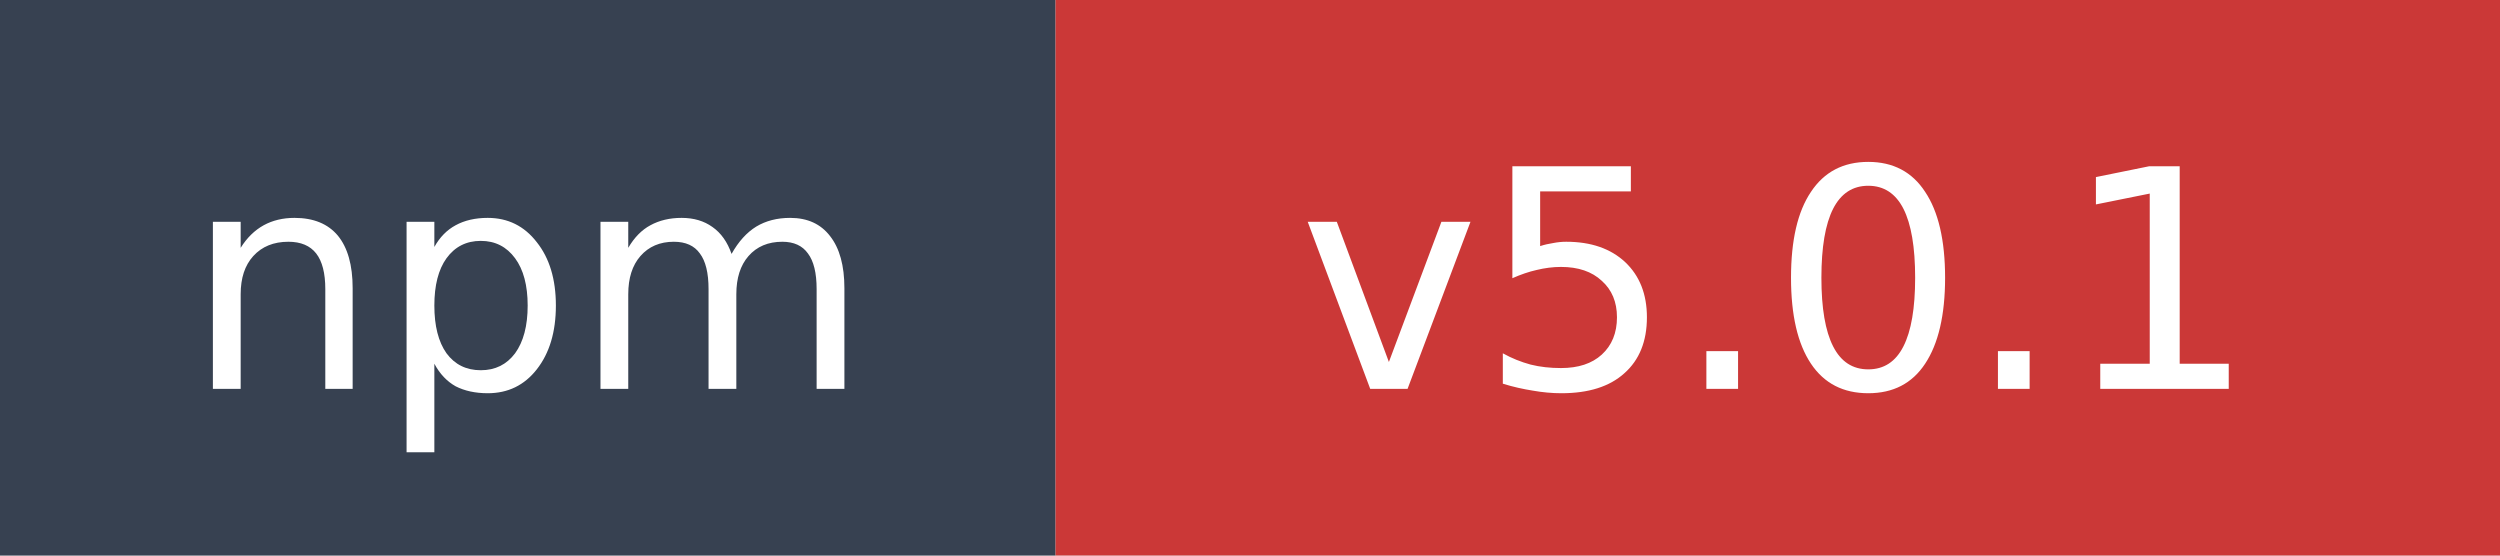
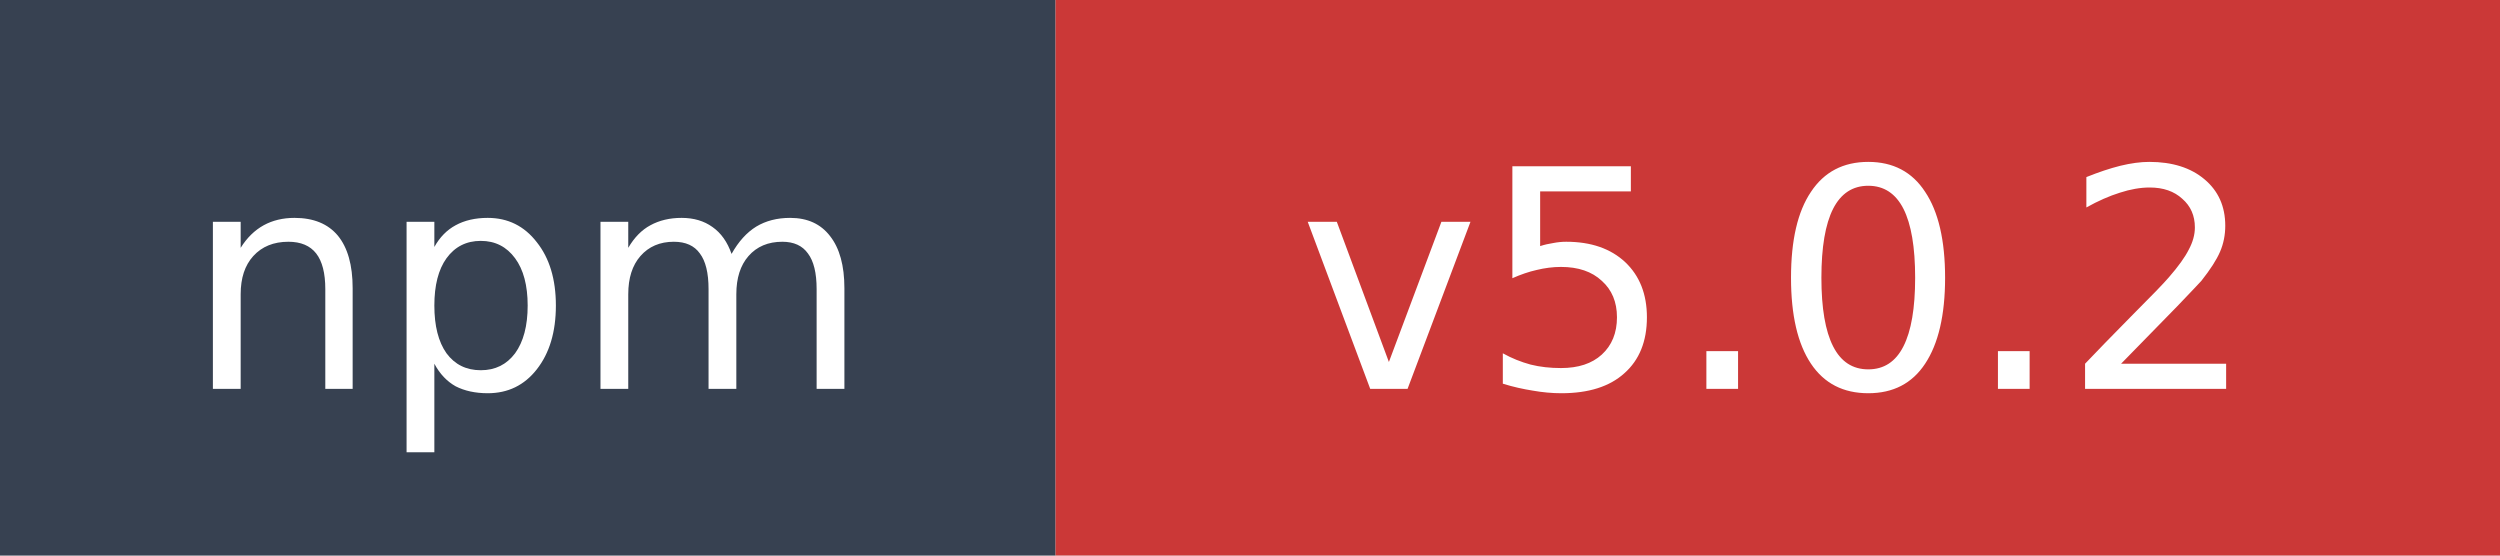
- <svg xmlns="http://www.w3.org/2000/svg" width="90" height="20" role="img" aria-label="npm: v5.0.1">
+ <svg xmlns="http://www.w3.org/2000/svg" width="90" height="20" role="img" aria-label="npm: v5.0.2">
  <rect width="38" height="20" fill="#374151" />
  <rect x="38" width="52" height="20" fill="#cb3837" />
  <text x="19" y="14" fill="#ffffff" font-family="Verdana,Geneva,DejaVu Sans,sans-serif" font-size="11" text-anchor="middle">npm</text>
-   <text x="64" y="14" fill="#ffffff" font-family="Verdana,Geneva,DejaVu Sans,sans-serif" font-size="11" text-anchor="middle">v5.0.1</text>
+   <text x="64" y="14" fill="#ffffff" font-family="Verdana,Geneva,DejaVu Sans,sans-serif" font-size="11" text-anchor="middle">v5.0.2</text>
</svg>
